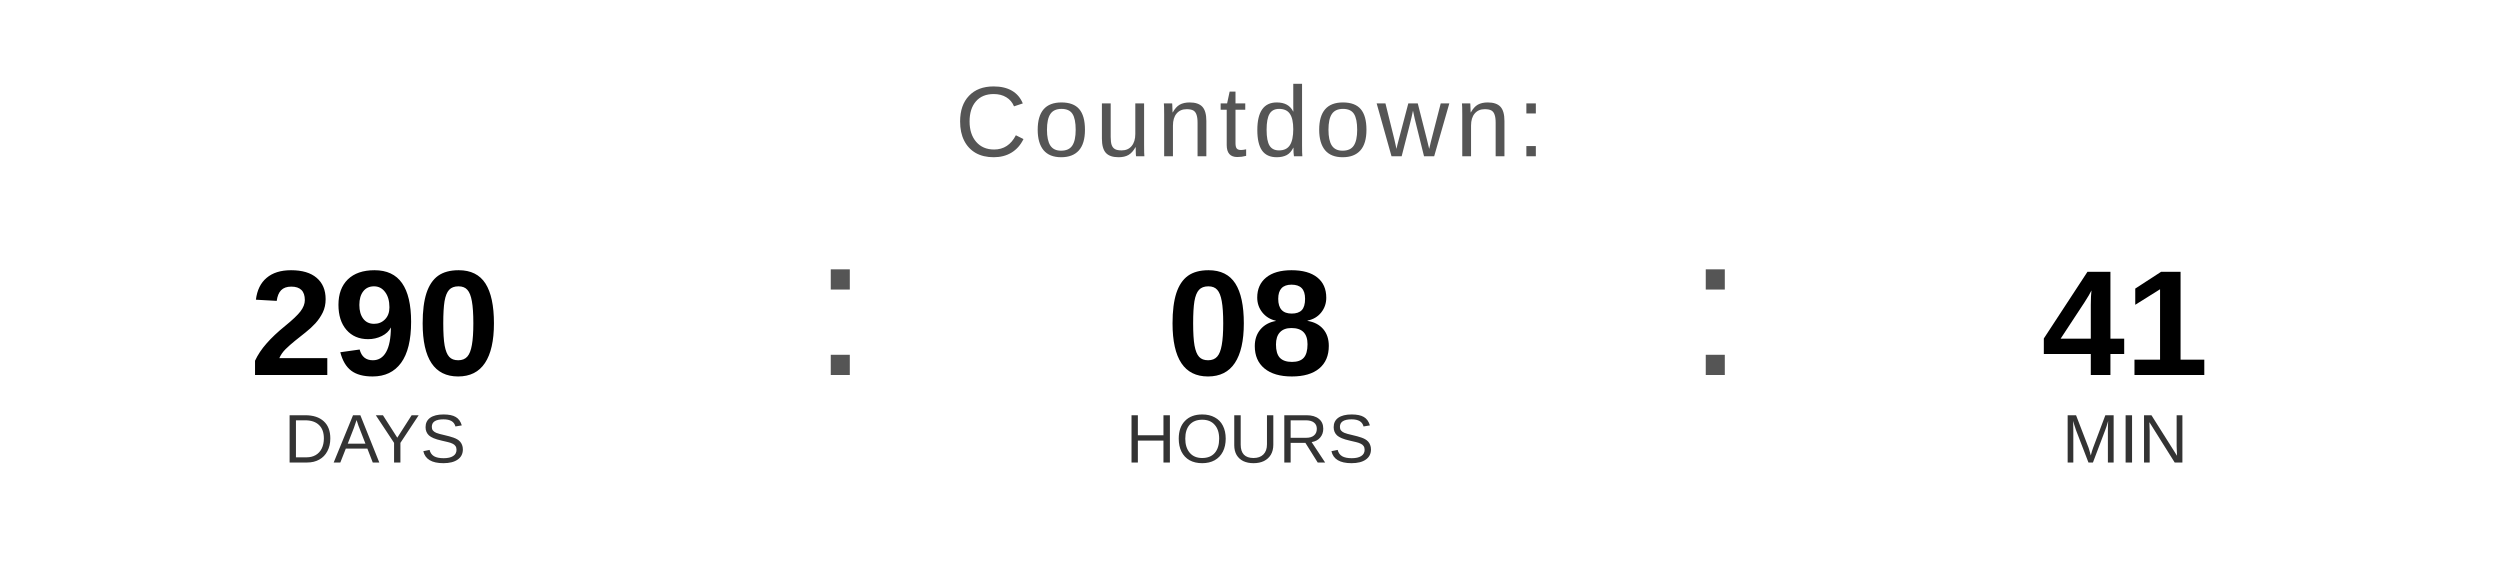
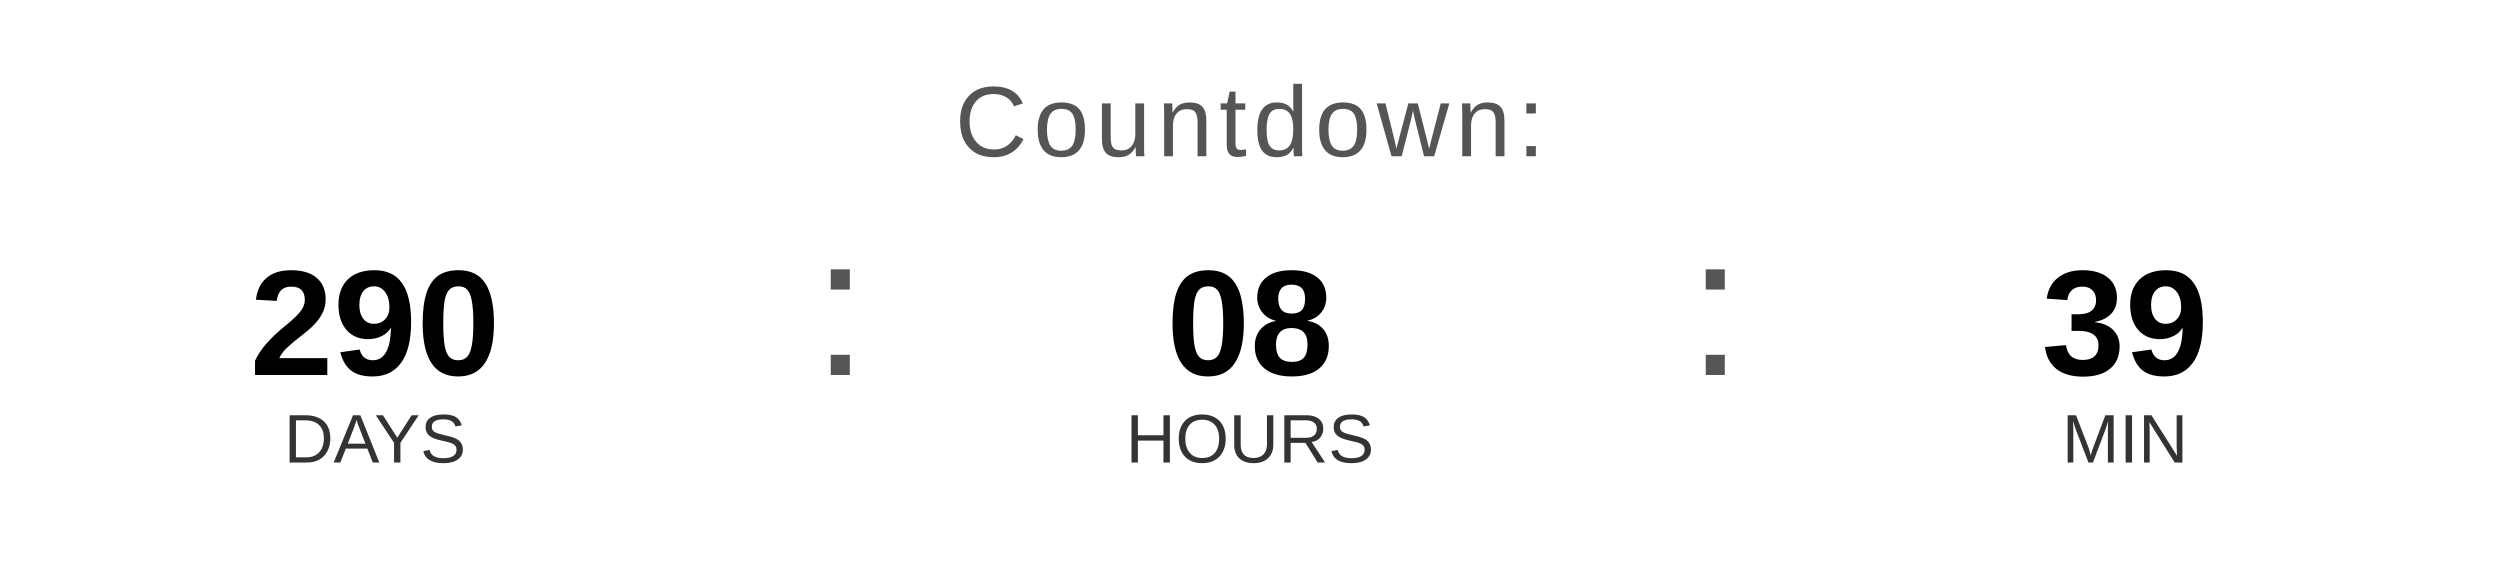
<svg xmlns="http://www.w3.org/2000/svg" width="400" height="90" viewBox="0 0 400 90">
  <text x="200" y="25" font-family="Arial, Helvetica, sans-serif" font-size="16" fill="#555555" text-anchor="middle" letter-spacing="1">
    Countdown:
  </text>
  <text x="60" y="60" font-family="Arial, Helvetica, sans-serif" font-size="24" font-weight="bold" fill="#000000" text-anchor="middle">290</text>
  <text x="60" y="74" font-family="Arial, Helvetica, sans-serif" font-size="11" fill="#333333" text-anchor="middle">DAYS</text>
  <text x="130" y="60" font-family="Arial, sans-serif" font-size="32" fill="#555555">:</text>
  <text x="200" y="60" font-family="Arial, Helvetica, sans-serif" font-size="24" font-weight="bold" fill="#000000" text-anchor="middle">08</text>
  <text x="200" y="74" font-family="Arial, Helvetica, sans-serif" font-size="11" fill="#333333" text-anchor="middle">HOURS</text>
  <text x="270" y="60" font-family="Arial, sans-serif" font-size="32" fill="#555555">:</text>
-   <text x="340" y="60" font-family="Arial, Helvetica, sans-serif" font-size="24" font-weight="bold" fill="#000000" text-anchor="middle">41</text>
+   <text x="340" y="60" font-family="Arial, Helvetica, sans-serif" font-size="24" font-weight="bold" fill="#000000" text-anchor="middle">39</text>
  <text x="340" y="74" font-family="Arial, Helvetica, sans-serif" font-size="11" fill="#333333" text-anchor="middle">MIN</text>
</svg>
